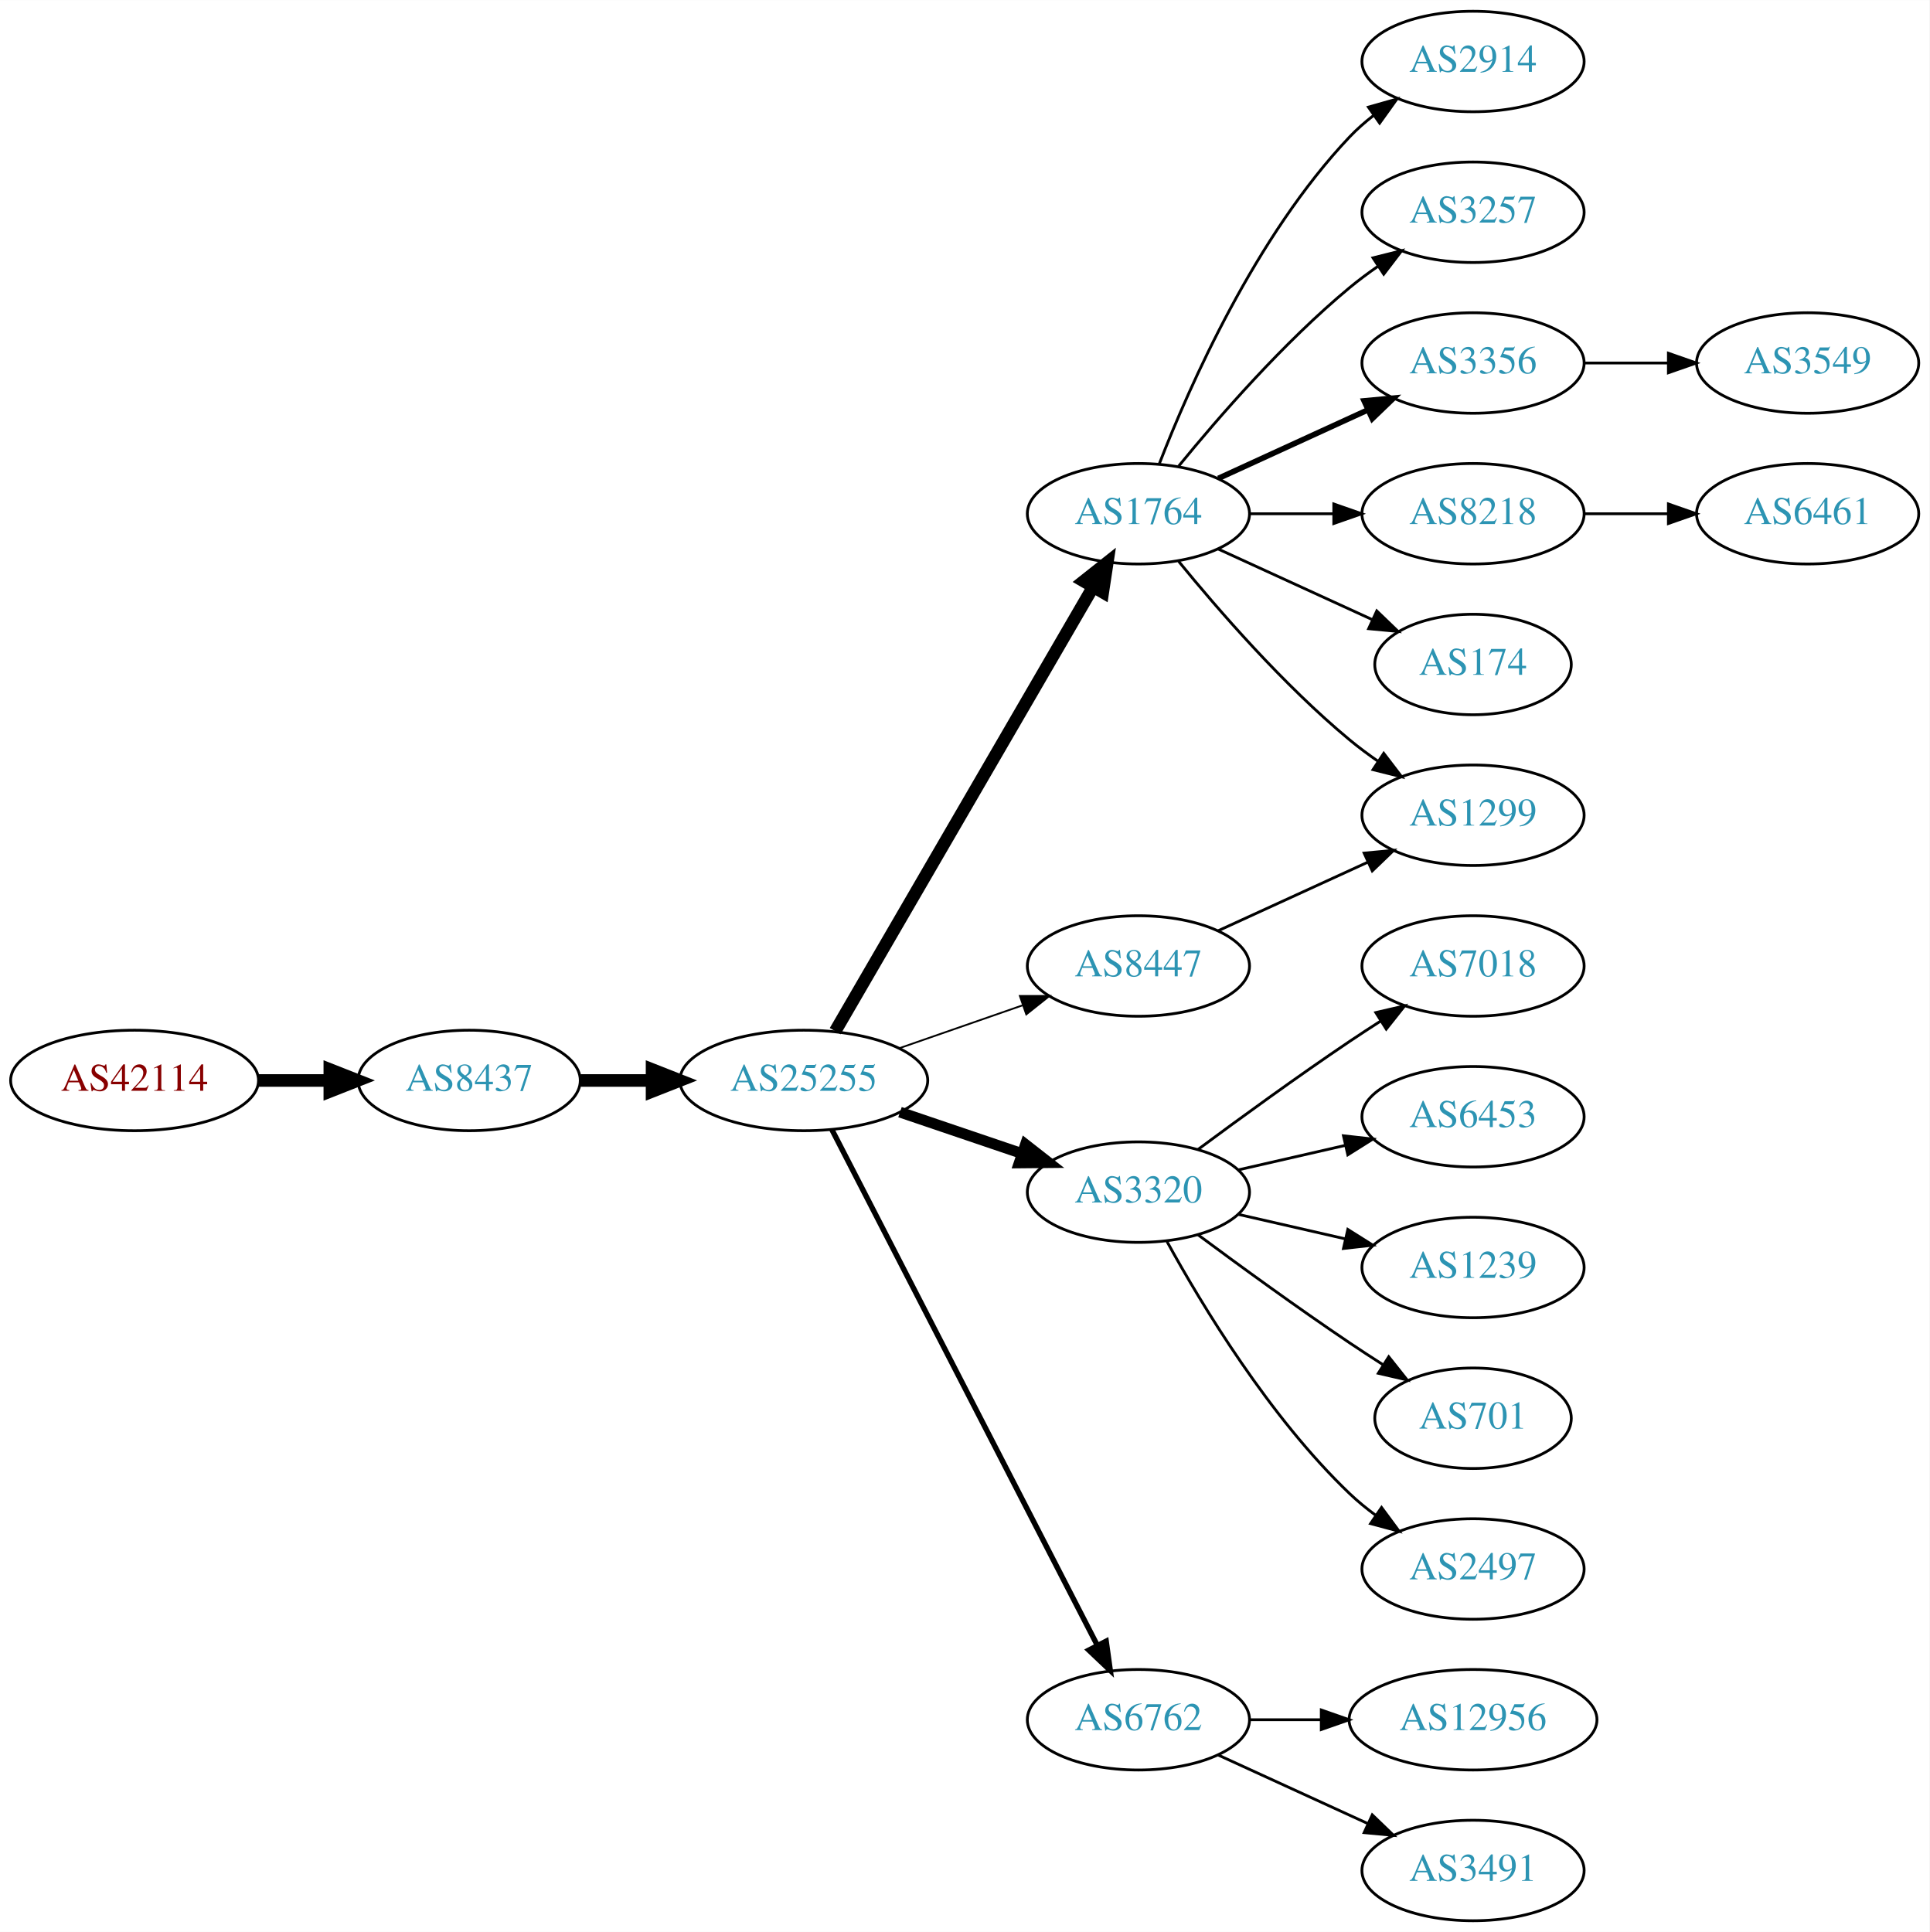
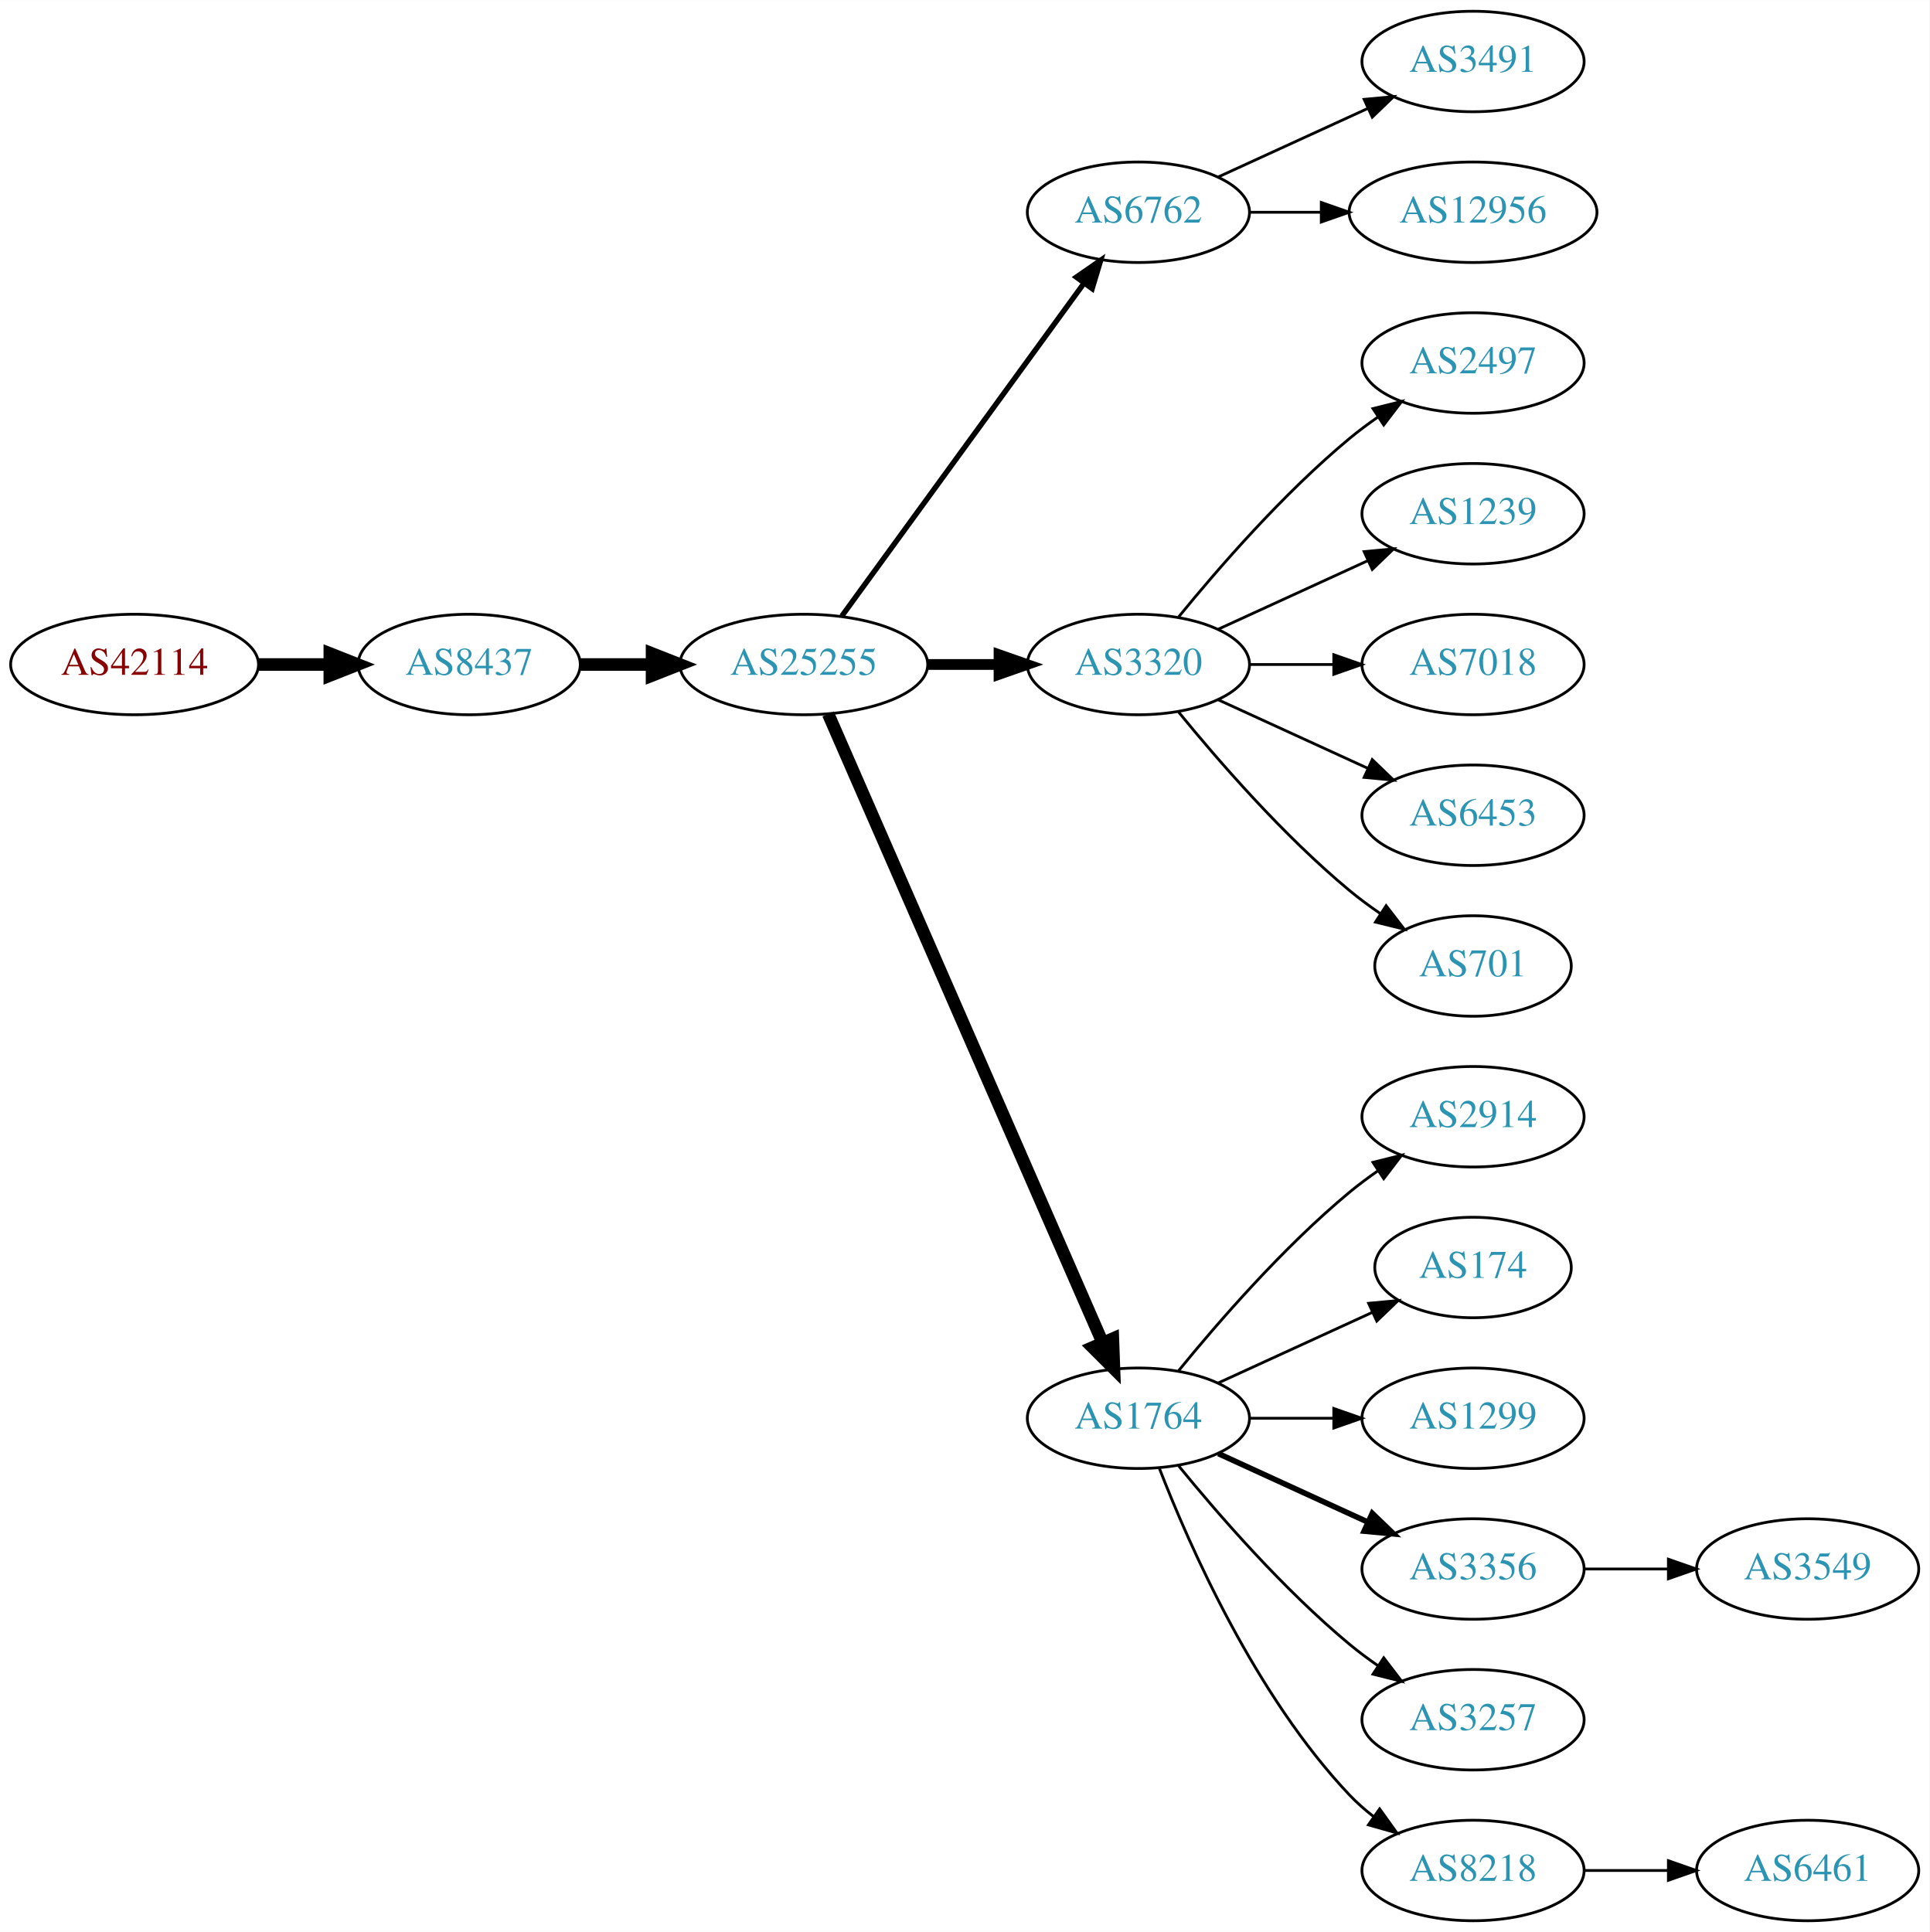
<svg xmlns="http://www.w3.org/2000/svg" xmlns:xlink="http://www.w3.org/1999/xlink" width="691pt" height="692pt" viewBox="0.00 0.00 691.06 692.00">
  <g id="graph0" class="graph" transform="scale(1 1) rotate(0) translate(4 688)">
    <polygon fill="white" stroke="none" points="-4,4 -4,-688 687.055,-688 687.055,4 -4,4" />
    <g id="node1" class="node">
      <g id="a_node1">
        <a xlink:href="/asn/42114" xlink:title="AS42114 ~ Rettig Austria GmbH. [AT]">
-           <ellipse fill="#ffffff" stroke="black" cx="44.196" cy="-301" rx="44.393" ry="18" />
-           <text text-anchor="middle" x="44.196" y="-297.3" font-family="Times,serif" font-size="14.00" fill="#880000">AS42114</text>
+           <ellipse fill="#ffffff" stroke="black" cx="44.196" cy="-450" rx="44.393" ry="18" />
+           <text text-anchor="middle" x="44.196" y="-446.3" font-family="Times,serif" font-size="14.00" fill="#880000">AS42114</text>
        </a>
      </g>
    </g>
    <g id="node2" class="node">
      <g id="a_node2">
        <a xlink:href="/asn/8437" xlink:title="AS8437 ~ Hutchison Drei Austria GmbH [AT]">
-           <ellipse fill="#ffffff" stroke="black" cx="164.039" cy="-301" rx="39.794" ry="18" />
-           <text text-anchor="middle" x="164.039" y="-297.3" font-family="Times,serif" font-size="14.00" fill="#2c94b3">AS8437</text>
+           <ellipse fill="#ffffff" stroke="black" cx="164.039" cy="-450" rx="39.794" ry="18" />
+           <text text-anchor="middle" x="164.039" y="-446.3" font-family="Times,serif" font-size="14.00" fill="#2c94b3">AS8437</text>
        </a>
      </g>
    </g>
    <g id="edge1" class="edge">
-       <path fill="none" stroke="black" stroke-width="4.5" d="M88.407,-301C96.72,-301 105.482,-301 113.965,-301" />
-       <polygon fill="black" stroke="black" stroke-width="4.5" points="114.123,-304.938 124.123,-301 114.123,-297.063 114.123,-304.938" />
+       <path fill="none" stroke="black" stroke-width="4.5" d="M88.407,-450C96.72,-450 105.482,-450 113.965,-450" />
+       <polygon fill="black" stroke="black" stroke-width="4.5" points="114.123,-453.938 124.123,-450 114.123,-446.063 114.123,-453.938" />
    </g>
    <g id="node3" class="node">
      <g id="a_node3">
        <a xlink:href="/asn/25255" xlink:title="AS25255 ~ ==&gt; TELE2 AUSTRIA &lt;== [AT]">
-           <ellipse fill="#ffffff" stroke="black" cx="283.881" cy="-301" rx="44.393" ry="18" />
-           <text text-anchor="middle" x="283.881" y="-297.3" font-family="Times,serif" font-size="14.00" fill="#2c94b3">AS25255</text>
+           <ellipse fill="#ffffff" stroke="black" cx="283.881" cy="-450" rx="44.393" ry="18" />
+           <text text-anchor="middle" x="283.881" y="-446.3" font-family="Times,serif" font-size="14.00" fill="#2c94b3">AS25255</text>
        </a>
      </g>
    </g>
    <g id="edge2" class="edge">
-       <path fill="none" stroke="black" stroke-width="4.5" d="M203.951,-301C212.054,-301 220.729,-301 229.255,-301" />
-       <polygon fill="black" stroke="black" stroke-width="4.5" points="229.533,-304.938 239.533,-301 229.533,-297.063 229.533,-304.938" />
+       <path fill="none" stroke="black" stroke-width="4.5" d="M203.951,-450C212.054,-450 220.729,-450 229.255,-450" />
+       <polygon fill="black" stroke="black" stroke-width="4.5" points="229.533,-453.938 239.533,-450 229.533,-446.063 229.533,-453.938" />
    </g>
    <g id="node4" class="node">
      <g id="a_node4">
-         <a xlink:href="/asn/1764" xlink:title="AS1764 ~ NEXTLAYER-AS [AT]">
-           <ellipse fill="#ffffff" stroke="black" cx="403.724" cy="-504" rx="39.794" ry="18" />
-           <text text-anchor="middle" x="403.724" y="-500.3" font-family="Times,serif" font-size="14.00" fill="#2c94b3">AS1764</text>
+         <a xlink:href="/asn/6762" xlink:title="AS6762 ~ TELECOM ITALIA SPARKLE S.p.A. [IT]">
+           <ellipse fill="#ffffff" stroke="black" cx="403.724" cy="-612" rx="39.794" ry="18" />
+           <text text-anchor="middle" x="403.724" y="-608.3" font-family="Times,serif" font-size="14.00" fill="#2c94b3">AS6762</text>
        </a>
      </g>
    </g>
    <g id="edge3" class="edge">
-       <path fill="none" stroke="black" stroke-width="4.5" d="M295.133,-318.66C315.905,-354.442 363.053,-435.661 387.455,-477.697" />
-       <polygon fill="black" stroke="black" stroke-width="4.5" points="384.154,-479.854 392.58,-486.526 390.965,-475.9 384.154,-479.854" />
+       <path fill="none" stroke="black" stroke-width="1.929" d="M297.492,-467.337C318.313,-495.96 359.975,-553.233 384.164,-586.486" />
+       <polygon fill="black" stroke="black" stroke-width="1.929" points="381.49,-588.76 390.203,-594.788 387.151,-584.642 381.49,-588.76" />
    </g>
    <g id="node5" class="node">
      <g id="a_node5">
-         <a xlink:href="/asn/8447" xlink:title="AS8447 ~ A1 Telekom Austria AG [AT]">
-           <ellipse fill="#ffffff" stroke="black" cx="403.724" cy="-342" rx="39.794" ry="18" />
-           <text text-anchor="middle" x="403.724" y="-338.3" font-family="Times,serif" font-size="14.00" fill="#2c94b3">AS8447</text>
+         <a xlink:href="/asn/3320" xlink:title="AS3320 ~ DTAG [DE]">
+           <ellipse fill="#ffffff" stroke="black" cx="403.724" cy="-450" rx="39.794" ry="18" />
+           <text text-anchor="middle" x="403.724" y="-446.3" font-family="Times,serif" font-size="14.00" fill="#2c94b3">AS3320</text>
        </a>
      </g>
    </g>
    <g id="edge4" class="edge">
-       <path fill="none" stroke="black" stroke-width="0.643" d="M318.021,-312.53C331.738,-317.302 347.777,-322.883 362.187,-327.896" />
-       <polygon fill="black" stroke="black" stroke-width="0.643" points="361.259,-331.279 371.853,-331.26 363.559,-324.668 361.259,-331.279" />
+       <path fill="none" stroke="black" stroke-width="3.857" d="M328.092,-450C336.405,-450 345.168,-450 353.65,-450" />
+       <polygon fill="black" stroke="black" stroke-width="3.857" points="353.809,-453.5 363.809,-450 353.809,-446.5 353.809,-453.5" />
    </g>
    <g id="node6" class="node">
      <g id="a_node6">
-         <a xlink:href="/asn/3320" xlink:title="AS3320 ~ DTAG [DE]">
-           <ellipse fill="#ffffff" stroke="black" cx="403.724" cy="-261" rx="39.794" ry="18" />
-           <text text-anchor="middle" x="403.724" y="-257.3" font-family="Times,serif" font-size="14.00" fill="#2c94b3">AS3320</text>
+         <a xlink:href="/asn/1764" xlink:title="AS1764 ~ NEXTLAYER-AS [AT]">
+           <ellipse fill="#ffffff" stroke="black" cx="403.724" cy="-180" rx="39.794" ry="18" />
+           <text text-anchor="middle" x="403.724" y="-176.3" font-family="Times,serif" font-size="14.00" fill="#2c94b3">AS1764</text>
        </a>
      </g>
    </g>
    <g id="edge5" class="edge">
-       <path fill="none" stroke="black" stroke-width="3.857" d="M318.335,-289.645C331.936,-285.028 347.778,-279.651 362.039,-274.81" />
-       <polygon fill="black" stroke="black" stroke-width="3.857" points="363.268,-278.089 371.613,-271.56 361.018,-271.46 363.268,-278.089" />
-     </g>
-     <g id="node7" class="node">
-       <g id="a_node7">
-         <a xlink:href="/asn/6762" xlink:title="AS6762 ~ TELECOM ITALIA SPARKLE S.p.A. [IT]">
-           <ellipse fill="#ffffff" stroke="black" cx="403.724" cy="-72" rx="39.794" ry="18" />
-           <text text-anchor="middle" x="403.724" y="-68.3" font-family="Times,serif" font-size="14.00" fill="#2c94b3">AS6762</text>
-         </a>
-       </g>
-     </g>
-     <g id="edge6" class="edge">
-       <path fill="none" stroke="black" stroke-width="1.929" d="M293.932,-283.411C314.454,-243.532 364.622,-146.043 388.991,-98.687" />
-       <polygon fill="black" stroke="black" stroke-width="1.929" points="392.178,-100.142 393.642,-89.649 385.954,-96.939 392.178,-100.142" />
-     </g>
-     <g id="node8" class="node">
-       <g id="a_node8">
-         <a xlink:href="/asn/2914" xlink:title="AS2914 ~ NTT America, Inc. [US]">
-           <ellipse fill="#ffffff" stroke="black" cx="523.566" cy="-666" rx="39.794" ry="18" />
-           <text text-anchor="middle" x="523.566" y="-662.3" font-family="Times,serif" font-size="14.00" fill="#2c94b3">AS2914</text>
-         </a>
-       </g>
-     </g>
-     <g id="edge7" class="edge">
-       <path fill="none" stroke="black" d="M411.247,-521.994C421.997,-549.728 445.655,-603.429 479.37,-639 481.956,-641.728 484.874,-644.294 487.942,-646.677" />
-       <polygon fill="black" stroke="black" points="486.096,-649.658 496.29,-652.543 490.12,-643.93 486.096,-649.658" />
-     </g>
-     <g id="node9" class="node">
-       <g id="a_node9">
-         <a xlink:href="/asn/3257" xlink:title="AS3257 ~ GTT [DE]">
-           <ellipse fill="#ffffff" stroke="black" cx="523.566" cy="-612" rx="39.794" ry="18" />
-           <text text-anchor="middle" x="523.566" y="-608.3" font-family="Times,serif" font-size="14.00" fill="#2c94b3">AS3257</text>
-         </a>
-       </g>
-     </g>
-     <g id="edge8" class="edge">
-       <path fill="none" stroke="black" d="M418.143,-521.065C432.257,-538.375 455.672,-565.345 479.37,-585 482.587,-587.668 486.087,-590.27 489.658,-592.741" />
-       <polygon fill="black" stroke="black" points="487.735,-595.666 498.014,-598.236 491.581,-589.817 487.735,-595.666" />
-     </g>
-     <g id="node10" class="node">
-       <g id="a_node10">
-         <a xlink:href="/asn/3356" xlink:title="AS3356 ~ Level 3 Parent, LLC [US]">
-           <ellipse fill="#ffffff" stroke="black" cx="523.566" cy="-558" rx="39.794" ry="18" />
-           <text text-anchor="middle" x="523.566" y="-554.3" font-family="Times,serif" font-size="14.00" fill="#2c94b3">AS3356</text>
-         </a>
-       </g>
-     </g>
-     <g id="edge9" class="edge">
-       <path fill="none" stroke="black" stroke-width="2" d="M432.353,-516.661C448.31,-523.973 468.58,-533.261 485.863,-541.181" />
-       <polygon fill="black" stroke="black" stroke-width="2" points="484.562,-544.435 495.111,-545.419 487.478,-538.071 484.562,-544.435" />
-     </g>
-     <g id="node11" class="node">
-       <g id="a_node11">
-         <a xlink:href="/asn/8218" xlink:title="AS8218 ~ legacy Neotelecoms [FR]">
-           <ellipse fill="#ffffff" stroke="black" cx="523.566" cy="-504" rx="39.794" ry="18" />
-           <text text-anchor="middle" x="523.566" y="-500.3" font-family="Times,serif" font-size="14.00" fill="#2c94b3">AS8218</text>
-         </a>
-       </g>
-     </g>
-     <g id="edge10" class="edge">
-       <path fill="none" stroke="black" d="M443.636,-504C453.19,-504 463.539,-504 473.502,-504" />
-       <polygon fill="black" stroke="black" points="473.695,-507.5 483.695,-504 473.694,-500.5 473.695,-507.5" />
-     </g>
-     <g id="node12" class="node">
-       <g id="a_node12">
-         <a xlink:href="/asn/174" xlink:title="AS174 ~ Cogent Communications [US]">
-           <ellipse fill="#ffffff" stroke="black" cx="523.566" cy="-450" rx="35.194" ry="18" />
-           <text text-anchor="middle" x="523.566" y="-446.3" font-family="Times,serif" font-size="14.00" fill="#2c94b3">AS174</text>
-         </a>
-       </g>
-     </g>
-     <g id="edge11" class="edge">
-       <path fill="none" stroke="black" d="M432.353,-491.339C448.769,-483.817 469.75,-474.202 487.347,-466.139" />
-       <polygon fill="black" stroke="black" points="489.092,-469.189 496.725,-461.842 486.176,-462.826 489.092,-469.189" />
-     </g>
-     <g id="node13" class="node">
-       <g id="a_node13">
-         <a xlink:href="/asn/1299" xlink:title="AS1299 ~ Telia Carrier [EU]">
-           <ellipse fill="#ffffff" stroke="black" cx="523.566" cy="-396" rx="39.794" ry="18" />
-           <text text-anchor="middle" x="523.566" y="-392.3" font-family="Times,serif" font-size="14.00" fill="#2c94b3">AS1299</text>
-         </a>
-       </g>
-     </g>
-     <g id="edge12" class="edge">
-       <path fill="none" stroke="black" d="M418.143,-486.935C432.257,-469.625 455.672,-442.655 479.37,-423 482.587,-420.332 486.087,-417.73 489.658,-415.259" />
-       <polygon fill="black" stroke="black" points="491.581,-418.183 498.014,-409.764 487.735,-412.334 491.581,-418.183" />
-     </g>
-     <g id="edge13" class="edge">
-       <path fill="none" stroke="black" d="M432.353,-354.661C448.31,-361.973 468.58,-371.261 485.863,-379.181" />
-       <polygon fill="black" stroke="black" points="484.562,-382.435 495.111,-383.419 487.478,-376.071 484.562,-382.435" />
-     </g>
-     <g id="node14" class="node">
-       <g id="a_node14">
-         <a xlink:href="/asn/7018" xlink:title="AS7018 ~ AT&amp;T Services, Inc. [US]">
-           <ellipse fill="#ffffff" stroke="black" cx="523.566" cy="-342" rx="39.794" ry="18" />
-           <text text-anchor="middle" x="523.566" y="-338.3" font-family="Times,serif" font-size="14.00" fill="#2c94b3">AS7018</text>
-         </a>
-       </g>
-     </g>
-     <g id="edge14" class="edge">
-       <path fill="none" stroke="black" d="M425.054,-276.277C439.916,-287.304 460.661,-302.407 479.37,-315 482.919,-317.389 486.67,-319.839 490.418,-322.242" />
-       <polygon fill="black" stroke="black" points="488.744,-325.325 499.067,-327.712 492.486,-319.409 488.744,-325.325" />
-     </g>
-     <g id="node15" class="node">
-       <g id="a_node15">
-         <a xlink:href="/asn/6453" xlink:title="AS6453 ~ TATA COMMUNICATIONS (AMERICA) INC [US]">
-           <ellipse fill="#ffffff" stroke="black" cx="523.566" cy="-288" rx="39.794" ry="18" />
-           <text text-anchor="middle" x="523.566" y="-284.3" font-family="Times,serif" font-size="14.00" fill="#2c94b3">AS6453</text>
-         </a>
-       </g>
-     </g>
-     <g id="edge15" class="edge">
-       <path fill="none" stroke="black" d="M439.443,-268.955C451.443,-271.704 465.064,-274.825 477.756,-277.733" />
-       <polygon fill="black" stroke="black" points="477.159,-281.187 487.688,-280.009 478.722,-274.364 477.159,-281.187" />
-     </g>
-     <g id="node16" class="node">
-       <g id="a_node16">
-         <a xlink:href="/asn/1239" xlink:title="AS1239 ~ Sprint [US]">
-           <ellipse fill="#ffffff" stroke="black" cx="523.566" cy="-234" rx="39.794" ry="18" />
-           <text text-anchor="middle" x="523.566" y="-230.3" font-family="Times,serif" font-size="14.00" fill="#2c94b3">AS1239</text>
-         </a>
-       </g>
-     </g>
-     <g id="edge16" class="edge">
-       <path fill="none" stroke="black" d="M439.443,-253.045C451.443,-250.296 465.064,-247.175 477.756,-244.267" />
-       <polygon fill="black" stroke="black" points="478.722,-247.636 487.688,-241.991 477.159,-240.813 478.722,-247.636" />
-     </g>
-     <g id="node17" class="node">
-       <g id="a_node17">
-         <a xlink:href="/asn/701" xlink:title="AS701 ~ UUNET [US]">
-           <ellipse fill="#ffffff" stroke="black" cx="523.566" cy="-180" rx="35.194" ry="18" />
-           <text text-anchor="middle" x="523.566" y="-176.3" font-family="Times,serif" font-size="14.00" fill="#2c94b3">AS701</text>
-         </a>
-       </g>
-     </g>
-     <g id="edge17" class="edge">
-       <path fill="none" stroke="black" d="M425.054,-245.723C439.916,-234.696 460.661,-219.593 479.37,-207 483.188,-204.431 487.238,-201.79 491.268,-199.214" />
-       <polygon fill="black" stroke="black" points="493.372,-202.025 499.962,-193.729 489.637,-196.105 493.372,-202.025" />
+       <path fill="none" stroke="black" stroke-width="4.5" d="M292.613,-432.285C312.714,-386.229 366.723,-262.486 390.826,-207.261" />
+       <polygon fill="black" stroke="black" stroke-width="4.5" points="394.572,-208.521 394.963,-197.781 387.354,-205.371 394.572,-208.521" />
    </g>
    <g id="node18" class="node">
      <g id="a_node18">
-         <a xlink:href="/asn/2497" xlink:title="AS2497 ~ Internet Initiative Japan Inc. [JP]">
-           <ellipse fill="#ffffff" stroke="black" cx="523.566" cy="-126" rx="39.794" ry="18" />
-           <text text-anchor="middle" x="523.566" y="-122.3" font-family="Times,serif" font-size="14.00" fill="#2c94b3">AS2497</text>
-         </a>
-       </g>
-     </g>
-     <g id="edge18" class="edge">
-       <path fill="none" stroke="black" d="M413.965,-243.287C426.51,-220.439 450.687,-180.389 479.37,-153 482.238,-150.261 485.427,-147.653 488.736,-145.215" />
-       <polygon fill="black" stroke="black" points="490.8,-148.044 497.096,-139.523 486.86,-142.258 490.8,-148.044" />
+         <a xlink:href="/asn/3491" xlink:title="AS3491 ~ PCCW Global, Inc. [US]">
+           <ellipse fill="#ffffff" stroke="black" cx="523.566" cy="-666" rx="39.794" ry="18" />
+           <text text-anchor="middle" x="523.566" y="-662.3" font-family="Times,serif" font-size="14.00" fill="#2c94b3">AS3491</text>
+         </a>
+       </g>
+     </g>
+     <g id="edge17" class="edge">
+       <path fill="none" stroke="black" d="M432.353,-624.661C448.31,-631.973 468.58,-641.261 485.863,-649.181" />
+       <polygon fill="black" stroke="black" points="484.562,-652.435 495.111,-653.419 487.478,-646.071 484.562,-652.435" />
    </g>
    <g id="node19" class="node">
      <g id="a_node19">
        <a xlink:href="/asn/12956" xlink:title="AS12956 ~ TELXIUS [ES]">
-           <ellipse fill="#ffffff" stroke="black" cx="523.566" cy="-72" rx="44.393" ry="18" />
-           <text text-anchor="middle" x="523.566" y="-68.3" font-family="Times,serif" font-size="14.00" fill="#2c94b3">AS12956</text>
-         </a>
-       </g>
-     </g>
-     <g id="edge19" class="edge">
-       <path fill="none" stroke="black" d="M443.636,-72C451.739,-72 460.414,-72 468.941,-72" />
-       <polygon fill="black" stroke="black" points="469.218,-75.5 479.218,-72 469.218,-68.5 469.218,-75.5" />
+           <ellipse fill="#ffffff" stroke="black" cx="523.566" cy="-612" rx="44.393" ry="18" />
+           <text text-anchor="middle" x="523.566" y="-608.3" font-family="Times,serif" font-size="14.00" fill="#2c94b3">AS12956</text>
+         </a>
+       </g>
+     </g>
+     <g id="edge18" class="edge">
+       <path fill="none" stroke="black" d="M443.636,-612C451.739,-612 460.414,-612 468.941,-612" />
+       <polygon fill="black" stroke="black" points="469.218,-615.5 479.218,-612 469.218,-608.5 469.218,-615.5" />
+     </g>
+     <g id="node7" class="node">
+       <g id="a_node7">
+         <a xlink:href="/asn/2497" xlink:title="AS2497 ~ Internet Initiative Japan Inc. [JP]">
+           <ellipse fill="#ffffff" stroke="black" cx="523.566" cy="-558" rx="39.794" ry="18" />
+           <text text-anchor="middle" x="523.566" y="-554.3" font-family="Times,serif" font-size="14.00" fill="#2c94b3">AS2497</text>
+         </a>
+       </g>
+     </g>
+     <g id="edge6" class="edge">
+       <path fill="none" stroke="black" d="M418.143,-467.065C432.257,-484.375 455.672,-511.345 479.37,-531 482.587,-533.668 486.087,-536.27 489.658,-538.741" />
+       <polygon fill="black" stroke="black" points="487.735,-541.666 498.014,-544.236 491.581,-535.817 487.735,-541.666" />
+     </g>
+     <g id="node8" class="node">
+       <g id="a_node8">
+         <a xlink:href="/asn/1239" xlink:title="AS1239 ~ Sprint [US]">
+           <ellipse fill="#ffffff" stroke="black" cx="523.566" cy="-504" rx="39.794" ry="18" />
+           <text text-anchor="middle" x="523.566" y="-500.3" font-family="Times,serif" font-size="14.00" fill="#2c94b3">AS1239</text>
+         </a>
+       </g>
+     </g>
+     <g id="edge7" class="edge">
+       <path fill="none" stroke="black" d="M432.353,-462.661C448.31,-469.973 468.58,-479.261 485.863,-487.181" />
+       <polygon fill="black" stroke="black" points="484.562,-490.435 495.111,-491.419 487.478,-484.071 484.562,-490.435" />
+     </g>
+     <g id="node9" class="node">
+       <g id="a_node9">
+         <a xlink:href="/asn/7018" xlink:title="AS7018 ~ AT&amp;T Services, Inc. [US]">
+           <ellipse fill="#ffffff" stroke="black" cx="523.566" cy="-450" rx="39.794" ry="18" />
+           <text text-anchor="middle" x="523.566" y="-446.3" font-family="Times,serif" font-size="14.00" fill="#2c94b3">AS7018</text>
+         </a>
+       </g>
+     </g>
+     <g id="edge8" class="edge">
+       <path fill="none" stroke="black" d="M443.636,-450C453.19,-450 463.539,-450 473.502,-450" />
+       <polygon fill="black" stroke="black" points="473.695,-453.5 483.695,-450 473.694,-446.5 473.695,-453.5" />
+     </g>
+     <g id="node10" class="node">
+       <g id="a_node10">
+         <a xlink:href="/asn/6453" xlink:title="AS6453 ~ TATA COMMUNICATIONS (AMERICA) INC [US]">
+           <ellipse fill="#ffffff" stroke="black" cx="523.566" cy="-396" rx="39.794" ry="18" />
+           <text text-anchor="middle" x="523.566" y="-392.3" font-family="Times,serif" font-size="14.00" fill="#2c94b3">AS6453</text>
+         </a>
+       </g>
+     </g>
+     <g id="edge9" class="edge">
+       <path fill="none" stroke="black" d="M432.353,-437.339C448.31,-430.027 468.58,-420.739 485.863,-412.819" />
+       <polygon fill="black" stroke="black" points="487.478,-415.929 495.111,-408.581 484.562,-409.565 487.478,-415.929" />
+     </g>
+     <g id="node11" class="node">
+       <g id="a_node11">
+         <a xlink:href="/asn/701" xlink:title="AS701 ~ UUNET [US]">
+           <ellipse fill="#ffffff" stroke="black" cx="523.566" cy="-342" rx="35.194" ry="18" />
+           <text text-anchor="middle" x="523.566" y="-338.3" font-family="Times,serif" font-size="14.00" fill="#2c94b3">AS701</text>
+         </a>
+       </g>
+     </g>
+     <g id="edge10" class="edge">
+       <path fill="none" stroke="black" d="M418.143,-432.935C432.257,-415.625 455.672,-388.655 479.37,-369 482.833,-366.128 486.626,-363.331 490.48,-360.692" />
+       <polygon fill="black" stroke="black" points="492.442,-363.592 498.913,-355.203 488.623,-357.725 492.442,-363.592" />
+     </g>
+     <g id="node12" class="node">
+       <g id="a_node12">
+         <a xlink:href="/asn/2914" xlink:title="AS2914 ~ NTT America, Inc. [US]">
+           <ellipse fill="#ffffff" stroke="black" cx="523.566" cy="-288" rx="39.794" ry="18" />
+           <text text-anchor="middle" x="523.566" y="-284.3" font-family="Times,serif" font-size="14.00" fill="#2c94b3">AS2914</text>
+         </a>
+       </g>
+     </g>
+     <g id="edge11" class="edge">
+       <path fill="none" stroke="black" d="M418.143,-197.065C432.257,-214.375 455.672,-241.345 479.37,-261 482.587,-263.668 486.087,-266.27 489.658,-268.741" />
+       <polygon fill="black" stroke="black" points="487.735,-271.666 498.014,-274.236 491.581,-265.817 487.735,-271.666" />
+     </g>
+     <g id="node13" class="node">
+       <g id="a_node13">
+         <a xlink:href="/asn/174" xlink:title="AS174 ~ Cogent Communications [US]">
+           <ellipse fill="#ffffff" stroke="black" cx="523.566" cy="-234" rx="35.194" ry="18" />
+           <text text-anchor="middle" x="523.566" y="-230.3" font-family="Times,serif" font-size="14.00" fill="#2c94b3">AS174</text>
+         </a>
+       </g>
+     </g>
+     <g id="edge12" class="edge">
+       <path fill="none" stroke="black" d="M432.353,-192.661C448.769,-200.183 469.75,-209.798 487.347,-217.861" />
+       <polygon fill="black" stroke="black" points="486.176,-221.174 496.725,-222.158 489.092,-214.811 486.176,-221.174" />
+     </g>
+     <g id="node14" class="node">
+       <g id="a_node14">
+         <a xlink:href="/asn/1299" xlink:title="AS1299 ~ Telia Carrier [EU]">
+           <ellipse fill="#ffffff" stroke="black" cx="523.566" cy="-180" rx="39.794" ry="18" />
+           <text text-anchor="middle" x="523.566" y="-176.3" font-family="Times,serif" font-size="14.00" fill="#2c94b3">AS1299</text>
+         </a>
+       </g>
+     </g>
+     <g id="edge13" class="edge">
+       <path fill="none" stroke="black" d="M443.636,-180C453.19,-180 463.539,-180 473.502,-180" />
+       <polygon fill="black" stroke="black" points="473.695,-183.5 483.695,-180 473.694,-176.5 473.695,-183.5" />
+     </g>
+     <g id="node15" class="node">
+       <g id="a_node15">
+         <a xlink:href="/asn/3356" xlink:title="AS3356 ~ Level 3 Parent, LLC [US]">
+           <ellipse fill="#ffffff" stroke="black" cx="523.566" cy="-126" rx="39.794" ry="18" />
+           <text text-anchor="middle" x="523.566" y="-122.3" font-family="Times,serif" font-size="14.00" fill="#2c94b3">AS3356</text>
+         </a>
+       </g>
+     </g>
+     <g id="edge14" class="edge">
+       <path fill="none" stroke="black" stroke-width="2" d="M432.353,-167.339C448.31,-160.027 468.58,-150.739 485.863,-142.819" />
+       <polygon fill="black" stroke="black" stroke-width="2" points="487.478,-145.929 495.111,-138.581 484.562,-139.565 487.478,-145.929" />
+     </g>
+     <g id="node16" class="node">
+       <g id="a_node16">
+         <a xlink:href="/asn/3257" xlink:title="AS3257 ~ GTT [DE]">
+           <ellipse fill="#ffffff" stroke="black" cx="523.566" cy="-72" rx="39.794" ry="18" />
+           <text text-anchor="middle" x="523.566" y="-68.3" font-family="Times,serif" font-size="14.00" fill="#2c94b3">AS3257</text>
+         </a>
+       </g>
+     </g>
+     <g id="edge15" class="edge">
+       <path fill="none" stroke="black" d="M418.143,-162.935C432.257,-145.625 455.672,-118.655 479.37,-99 482.587,-96.332 486.087,-93.73 489.658,-91.259" />
+       <polygon fill="black" stroke="black" points="491.581,-94.183 498.014,-85.764 487.735,-88.334 491.581,-94.183" />
+     </g>
+     <g id="node17" class="node">
+       <g id="a_node17">
+         <a xlink:href="/asn/8218" xlink:title="AS8218 ~ legacy Neotelecoms [FR]">
+           <ellipse fill="#ffffff" stroke="black" cx="523.566" cy="-18" rx="39.794" ry="18" />
+           <text text-anchor="middle" x="523.566" y="-14.3" font-family="Times,serif" font-size="14.00" fill="#2c94b3">AS8218</text>
+         </a>
+       </g>
+     </g>
+     <g id="edge16" class="edge">
+       <path fill="none" stroke="black" d="M411.247,-162.006C421.997,-134.272 445.655,-80.571 479.37,-45 481.956,-42.272 484.874,-39.706 487.942,-37.323" />
+       <polygon fill="black" stroke="black" points="490.12,-40.069 496.29,-31.457 486.096,-34.342 490.12,-40.069" />
+     </g>
+     <g id="node21" class="node">
+       <g id="a_node21">
+         <a xlink:href="/asn/3549" xlink:title="AS3549 ~ Level 3 Parent, LLC [US]">
+           <ellipse fill="#ffffff" stroke="black" cx="643.409" cy="-126" rx="39.794" ry="18" />
+           <text text-anchor="middle" x="643.409" y="-122.3" font-family="Times,serif" font-size="14.00" fill="#2c94b3">AS3549</text>
+         </a>
+       </g>
+     </g>
+     <g id="edge20" class="edge">
+       <path fill="none" stroke="black" d="M563.479,-126C573.032,-126 583.382,-126 593.345,-126" />
+       <polygon fill="black" stroke="black" points="593.537,-129.5 603.537,-126 593.537,-122.5 593.537,-129.5" />
    </g>
    <g id="node20" class="node">
      <g id="a_node20">
-         <a xlink:href="/asn/3491" xlink:title="AS3491 ~ PCCW Global, Inc. [US]">
-           <ellipse fill="#ffffff" stroke="black" cx="523.566" cy="-18" rx="39.794" ry="18" />
-           <text text-anchor="middle" x="523.566" y="-14.3" font-family="Times,serif" font-size="14.00" fill="#2c94b3">AS3491</text>
-         </a>
-       </g>
-     </g>
-     <g id="edge20" class="edge">
-       <path fill="none" stroke="black" d="M432.353,-59.339C448.31,-52.027 468.58,-42.739 485.863,-34.819" />
-       <polygon fill="black" stroke="black" points="487.478,-37.929 495.111,-30.581 484.562,-31.565 487.478,-37.929" />
-     </g>
-     <g id="node22" class="node">
-       <g id="a_node22">
-         <a xlink:href="/asn/3549" xlink:title="AS3549 ~ Level 3 Parent, LLC [US]">
-           <ellipse fill="#ffffff" stroke="black" cx="643.409" cy="-558" rx="39.794" ry="18" />
-           <text text-anchor="middle" x="643.409" y="-554.3" font-family="Times,serif" font-size="14.00" fill="#2c94b3">AS3549</text>
-         </a>
-       </g>
-     </g>
-     <g id="edge22" class="edge">
-       <path fill="none" stroke="black" d="M563.479,-558C573.032,-558 583.382,-558 593.345,-558" />
-       <polygon fill="black" stroke="black" points="593.537,-561.5 603.537,-558 593.537,-554.5 593.537,-561.5" />
-     </g>
-     <g id="node21" class="node">
-       <g id="a_node21">
        <a xlink:href="/asn/6461" xlink:title="AS6461 ~ Zayo Bandwidth [US]">
-           <ellipse fill="#ffffff" stroke="black" cx="643.409" cy="-504" rx="39.794" ry="18" />
-           <text text-anchor="middle" x="643.409" y="-500.3" font-family="Times,serif" font-size="14.00" fill="#2c94b3">AS6461</text>
-         </a>
-       </g>
-     </g>
-     <g id="edge21" class="edge">
-       <path fill="none" stroke="black" d="M563.479,-504C573.032,-504 583.382,-504 593.345,-504" />
-       <polygon fill="black" stroke="black" points="593.537,-507.5 603.537,-504 593.537,-500.5 593.537,-507.5" />
+           <ellipse fill="#ffffff" stroke="black" cx="643.409" cy="-18" rx="39.794" ry="18" />
+           <text text-anchor="middle" x="643.409" y="-14.3" font-family="Times,serif" font-size="14.00" fill="#2c94b3">AS6461</text>
+         </a>
+       </g>
+     </g>
+     <g id="edge19" class="edge">
+       <path fill="none" stroke="black" d="M563.479,-18C573.032,-18 583.382,-18 593.345,-18" />
+       <polygon fill="black" stroke="black" points="593.537,-21.5 603.537,-18 593.537,-14.5 593.537,-21.5" />
    </g>
  </g>
</svg>
